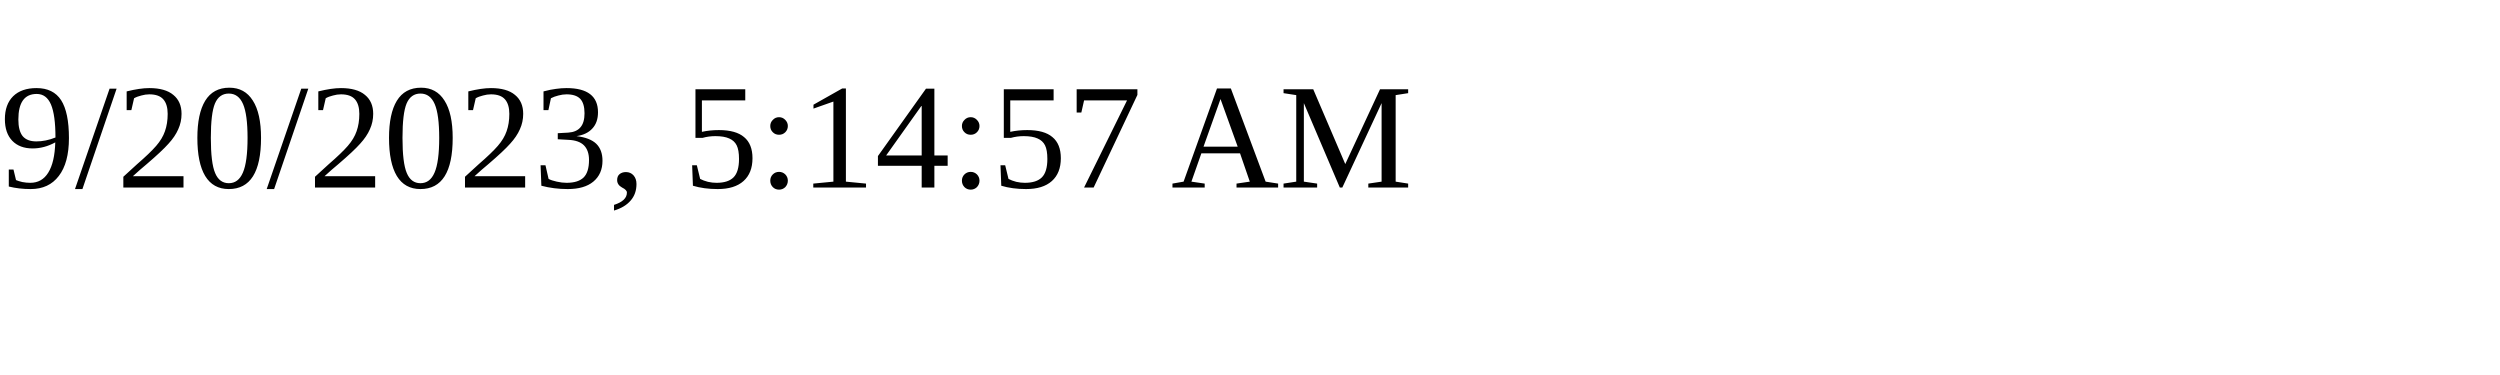
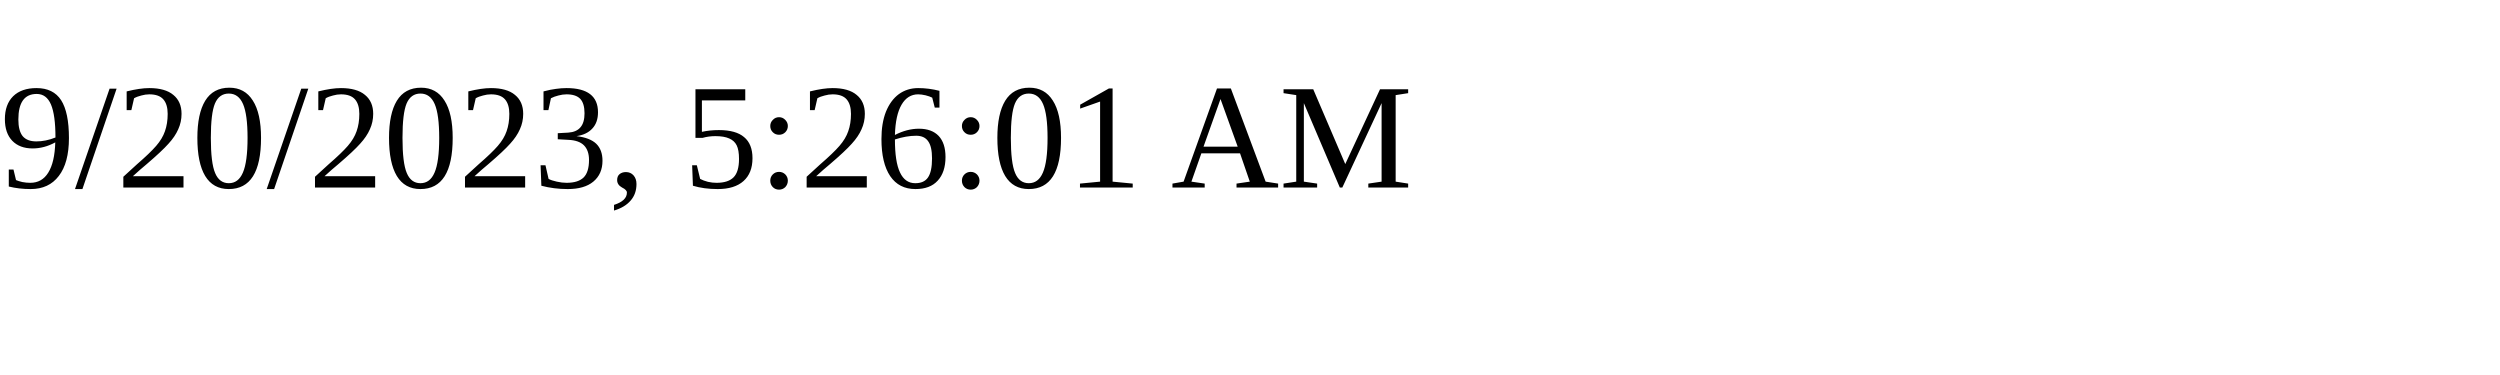
<svg xmlns="http://www.w3.org/2000/svg" height="30" width="200">
-   <text x="0" y="15">9/20/2023, 5:14:57 AM</text>
+   <text x="0" y="15">9/20/2023, 5:26:01 AM</text>
</svg>
